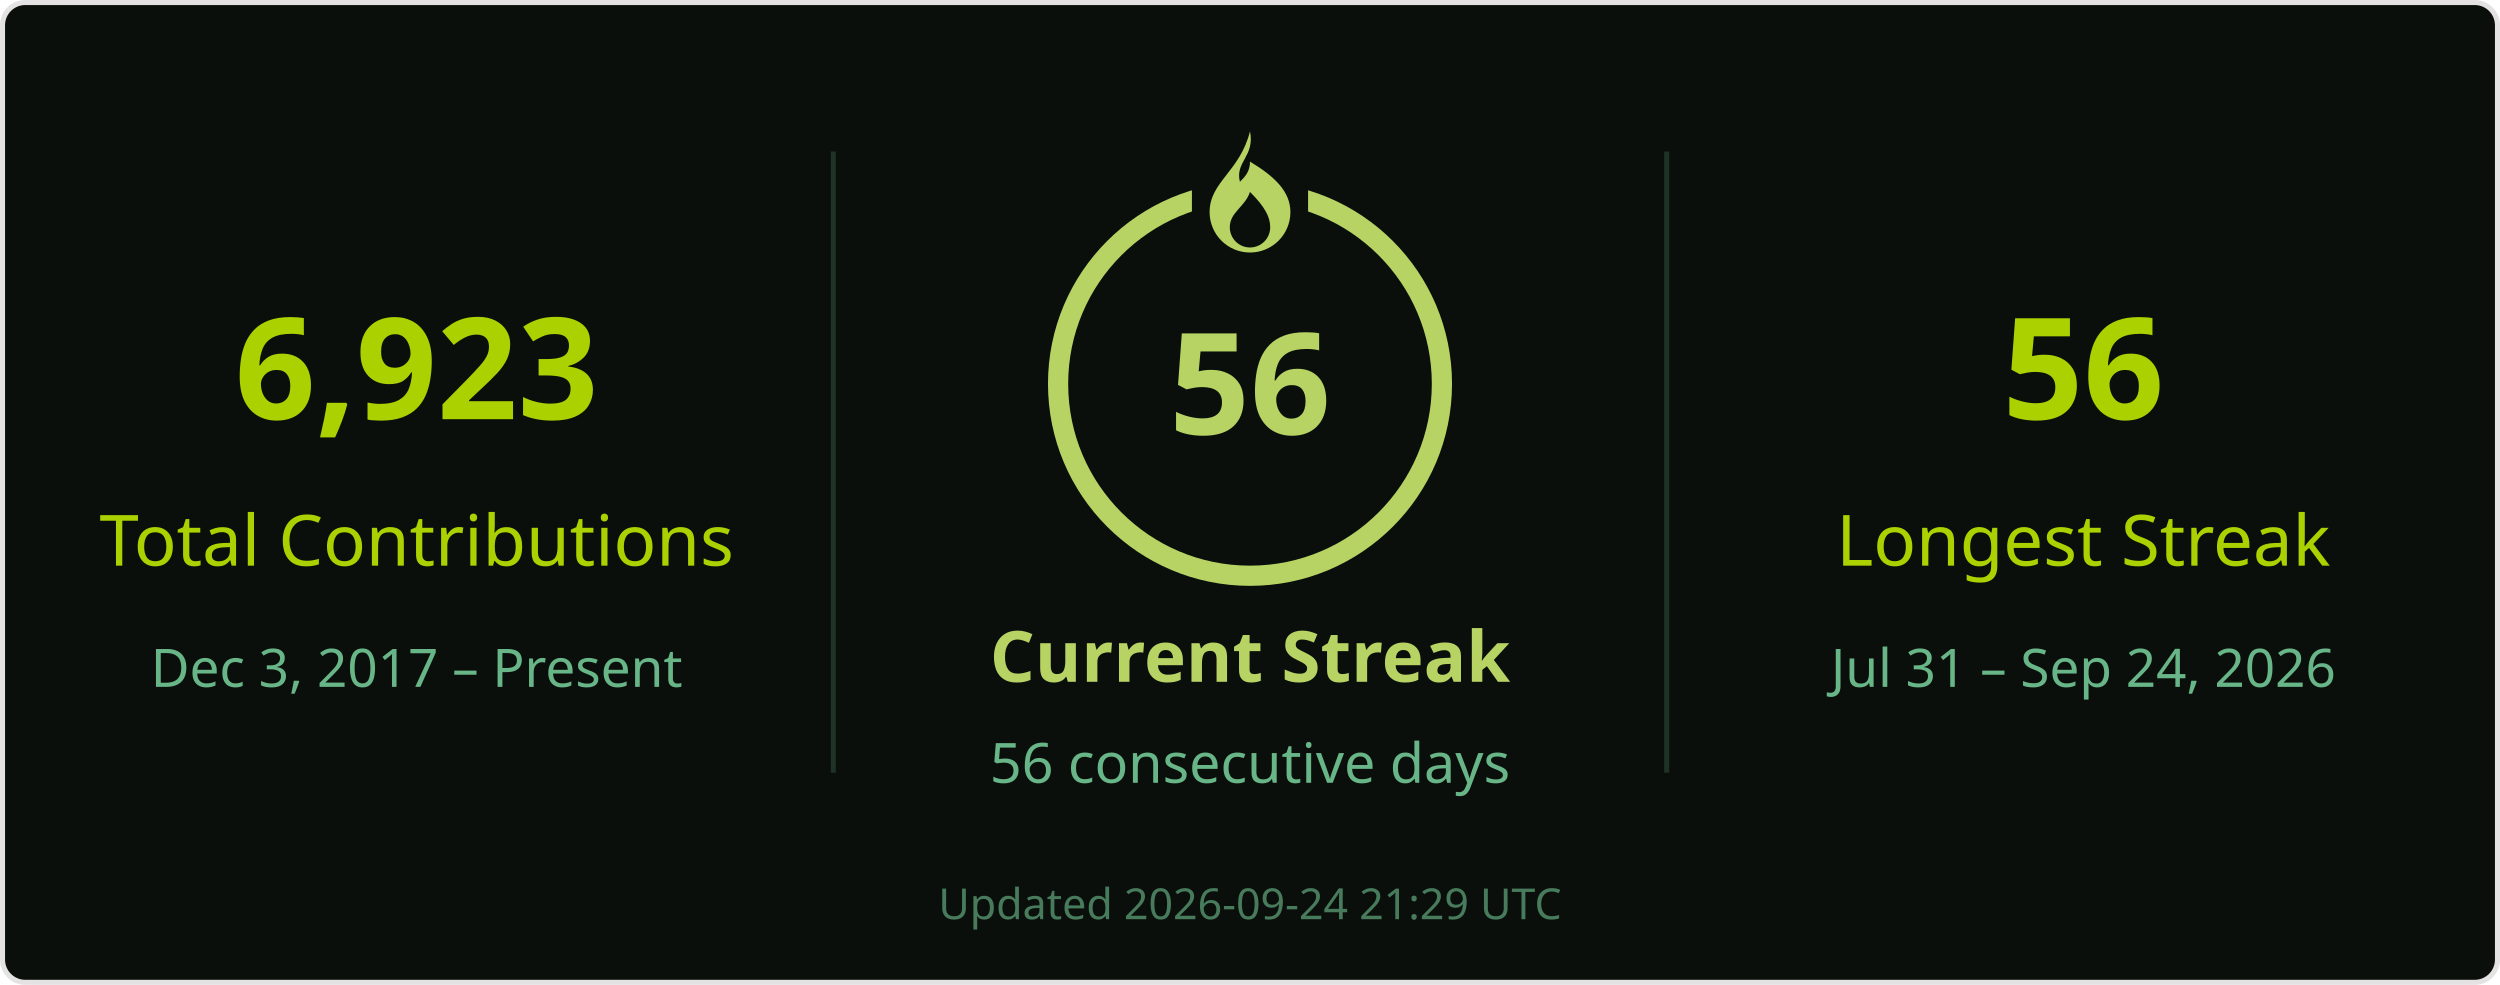
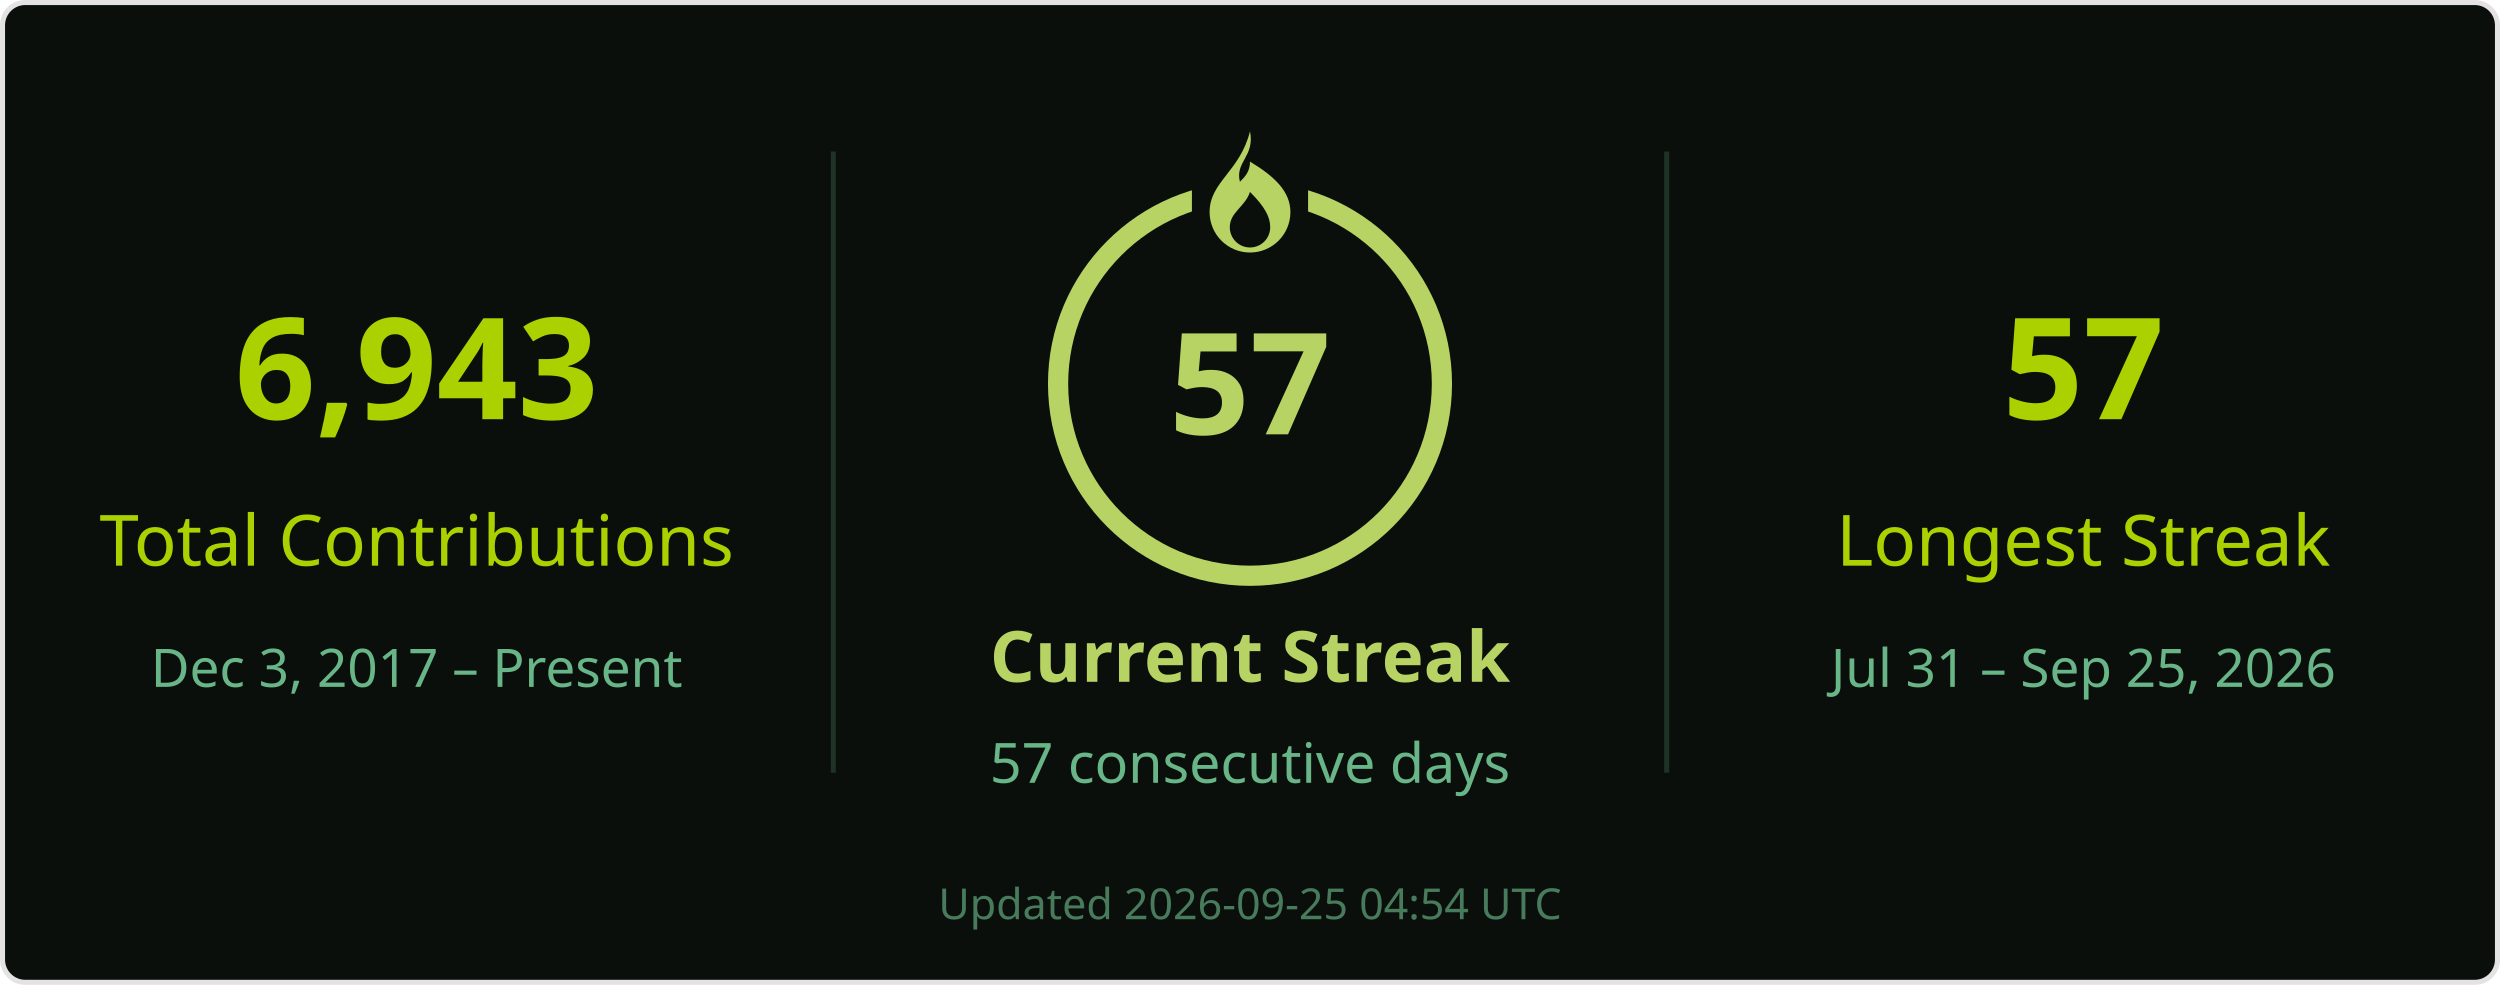
<svg xmlns="http://www.w3.org/2000/svg" width="495" height="195" viewBox="0 0 495 195" role="img" aria-labelledby="title desc">
  <rect x=".5" y=".5" width="494" height="194" rx="4.5" fill="#0a0f0b" stroke="#e4e2e2" />
  <g font-family="Segoe UI, Ubuntu, Helvetica Neue, sans-serif">
    <path d="M165 30v123M330 30v123" stroke="#68b587" stroke-opacity=".22" />
-     <text x="82.5" y="83" font-size="28" fill="#abd200" text-anchor="middle" font-weight="700">6,923</text>
+     <text x="82.5" y="83" font-size="28" fill="#abd200" text-anchor="middle" font-weight="700">6,943</text>
    <text x="82.5" y="112" font-size="14" fill="#abd200" text-anchor="middle">Total Contributions</text>
    <text x="82.5" y="136" font-size="10.5" fill="#68b587" text-anchor="middle">Dec 3, 2017 – Present</text>
    <circle cx="247.5" cy="76" r="38" stroke="#b7d364" stroke-width="4" fill="none" />
    <rect x="236" y="26" width="23" height="21" fill="#0a0f0b" />
    <g transform="translate(239.5 26)" fill="#b7d364">
      <path d="M8 0c1 5-3 6-2 10 1-1 2-2 2-4 5 3 8 6 8 10a8 8 0 0 1-16 0C0 10 6 8 8 0Zm0 12c-1 3-4 4-4 7a4 4 0 0 0 8 0c0-2-1-4-4-7Z" />
    </g>
-     <text x="247.5" y="86" font-size="28" fill="#b7d364" text-anchor="middle" font-weight="700">56</text>
+     <text x="247.5" y="86" font-size="28" fill="#b7d364" text-anchor="middle" font-weight="700">57</text>
    <text x="247.5" y="135" font-size="14" fill="#b7d364" text-anchor="middle" font-weight="700">Current Streak</text>
-     <text x="247.5" y="155" font-size="11" fill="#68b587" text-anchor="middle">56 consecutive days</text>
-     <text x="412.5" y="83" font-size="28" fill="#abd200" text-anchor="middle" font-weight="700">56</text>
+     <text x="247.5" y="155" font-size="11" fill="#68b587" text-anchor="middle">57 consecutive days</text>
+     <text x="412.5" y="83" font-size="28" fill="#abd200" text-anchor="middle" font-weight="700">57</text>
    <text x="412.5" y="112" font-size="14" fill="#abd200" text-anchor="middle">Longest Streak</text>
-     <text x="412.5" y="136" font-size="10.5" fill="#68b587" text-anchor="middle">Jul 31 – Sep 24, 2026</text>
-     <text x="247.5" y="182" font-size="8.5" fill="#68b587" text-anchor="middle" opacity=".65">Updated 2026-09-24 21:29 UTC</text>
+     <text x="412.5" y="136" font-size="10.5" fill="#68b587" text-anchor="middle">Jul 31 – Sep 25, 2026</text>
+     <text x="247.5" y="182" font-size="8.5" fill="#68b587" text-anchor="middle" opacity=".65">Updated 2026-09-25 04:54 UTC</text>
  </g>
</svg>
